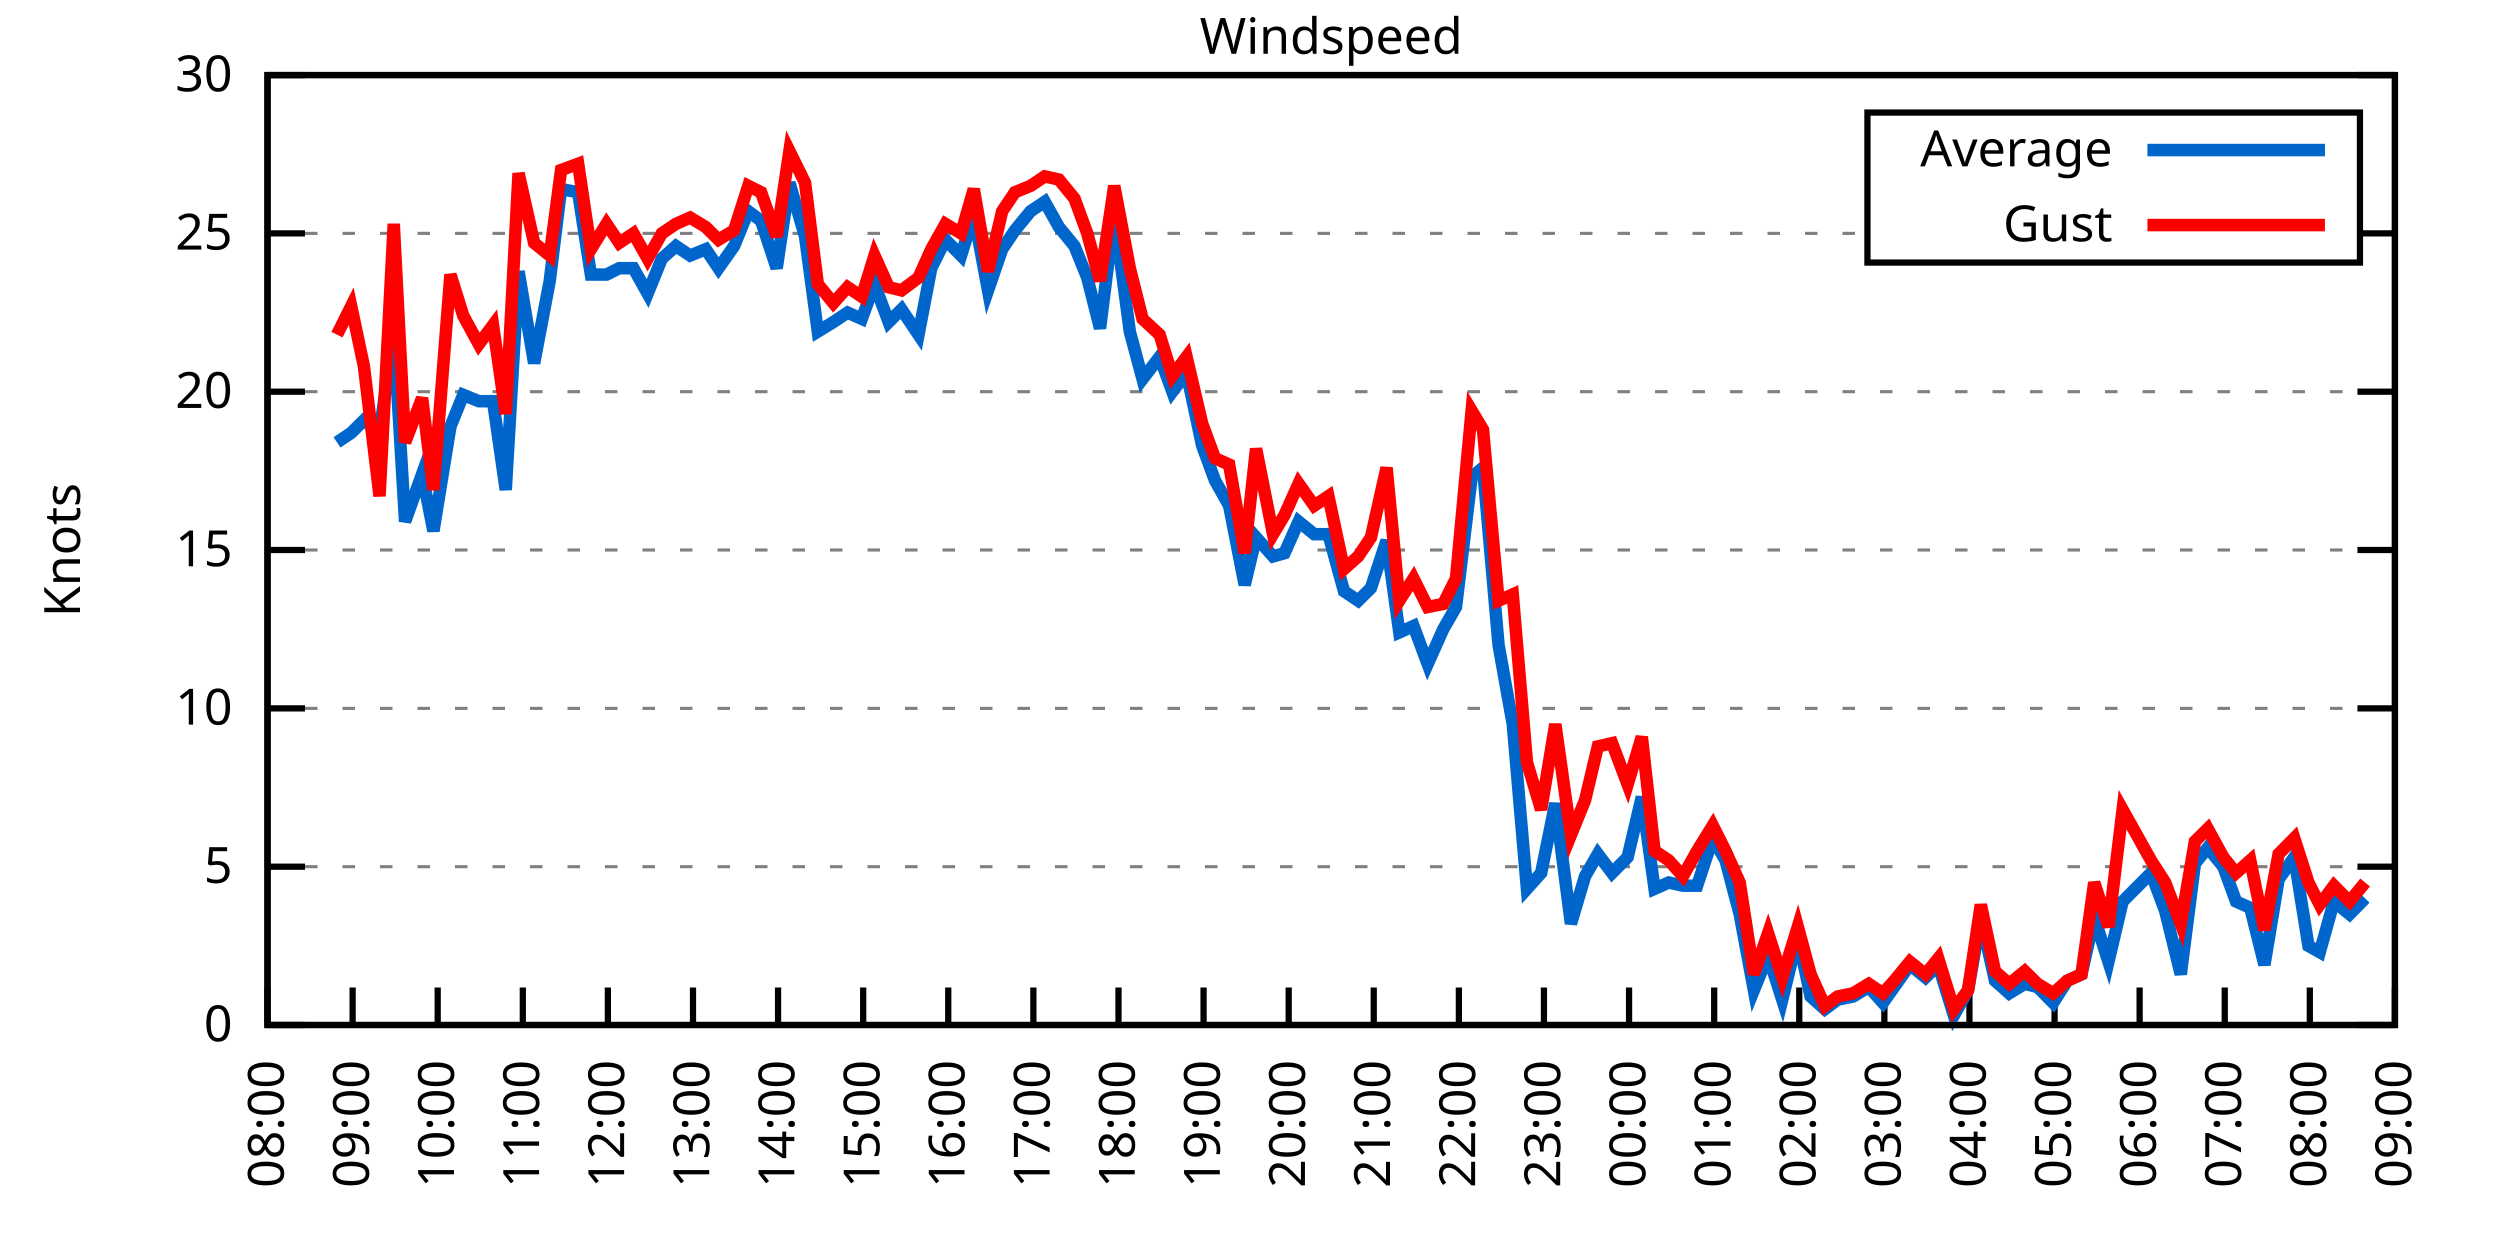
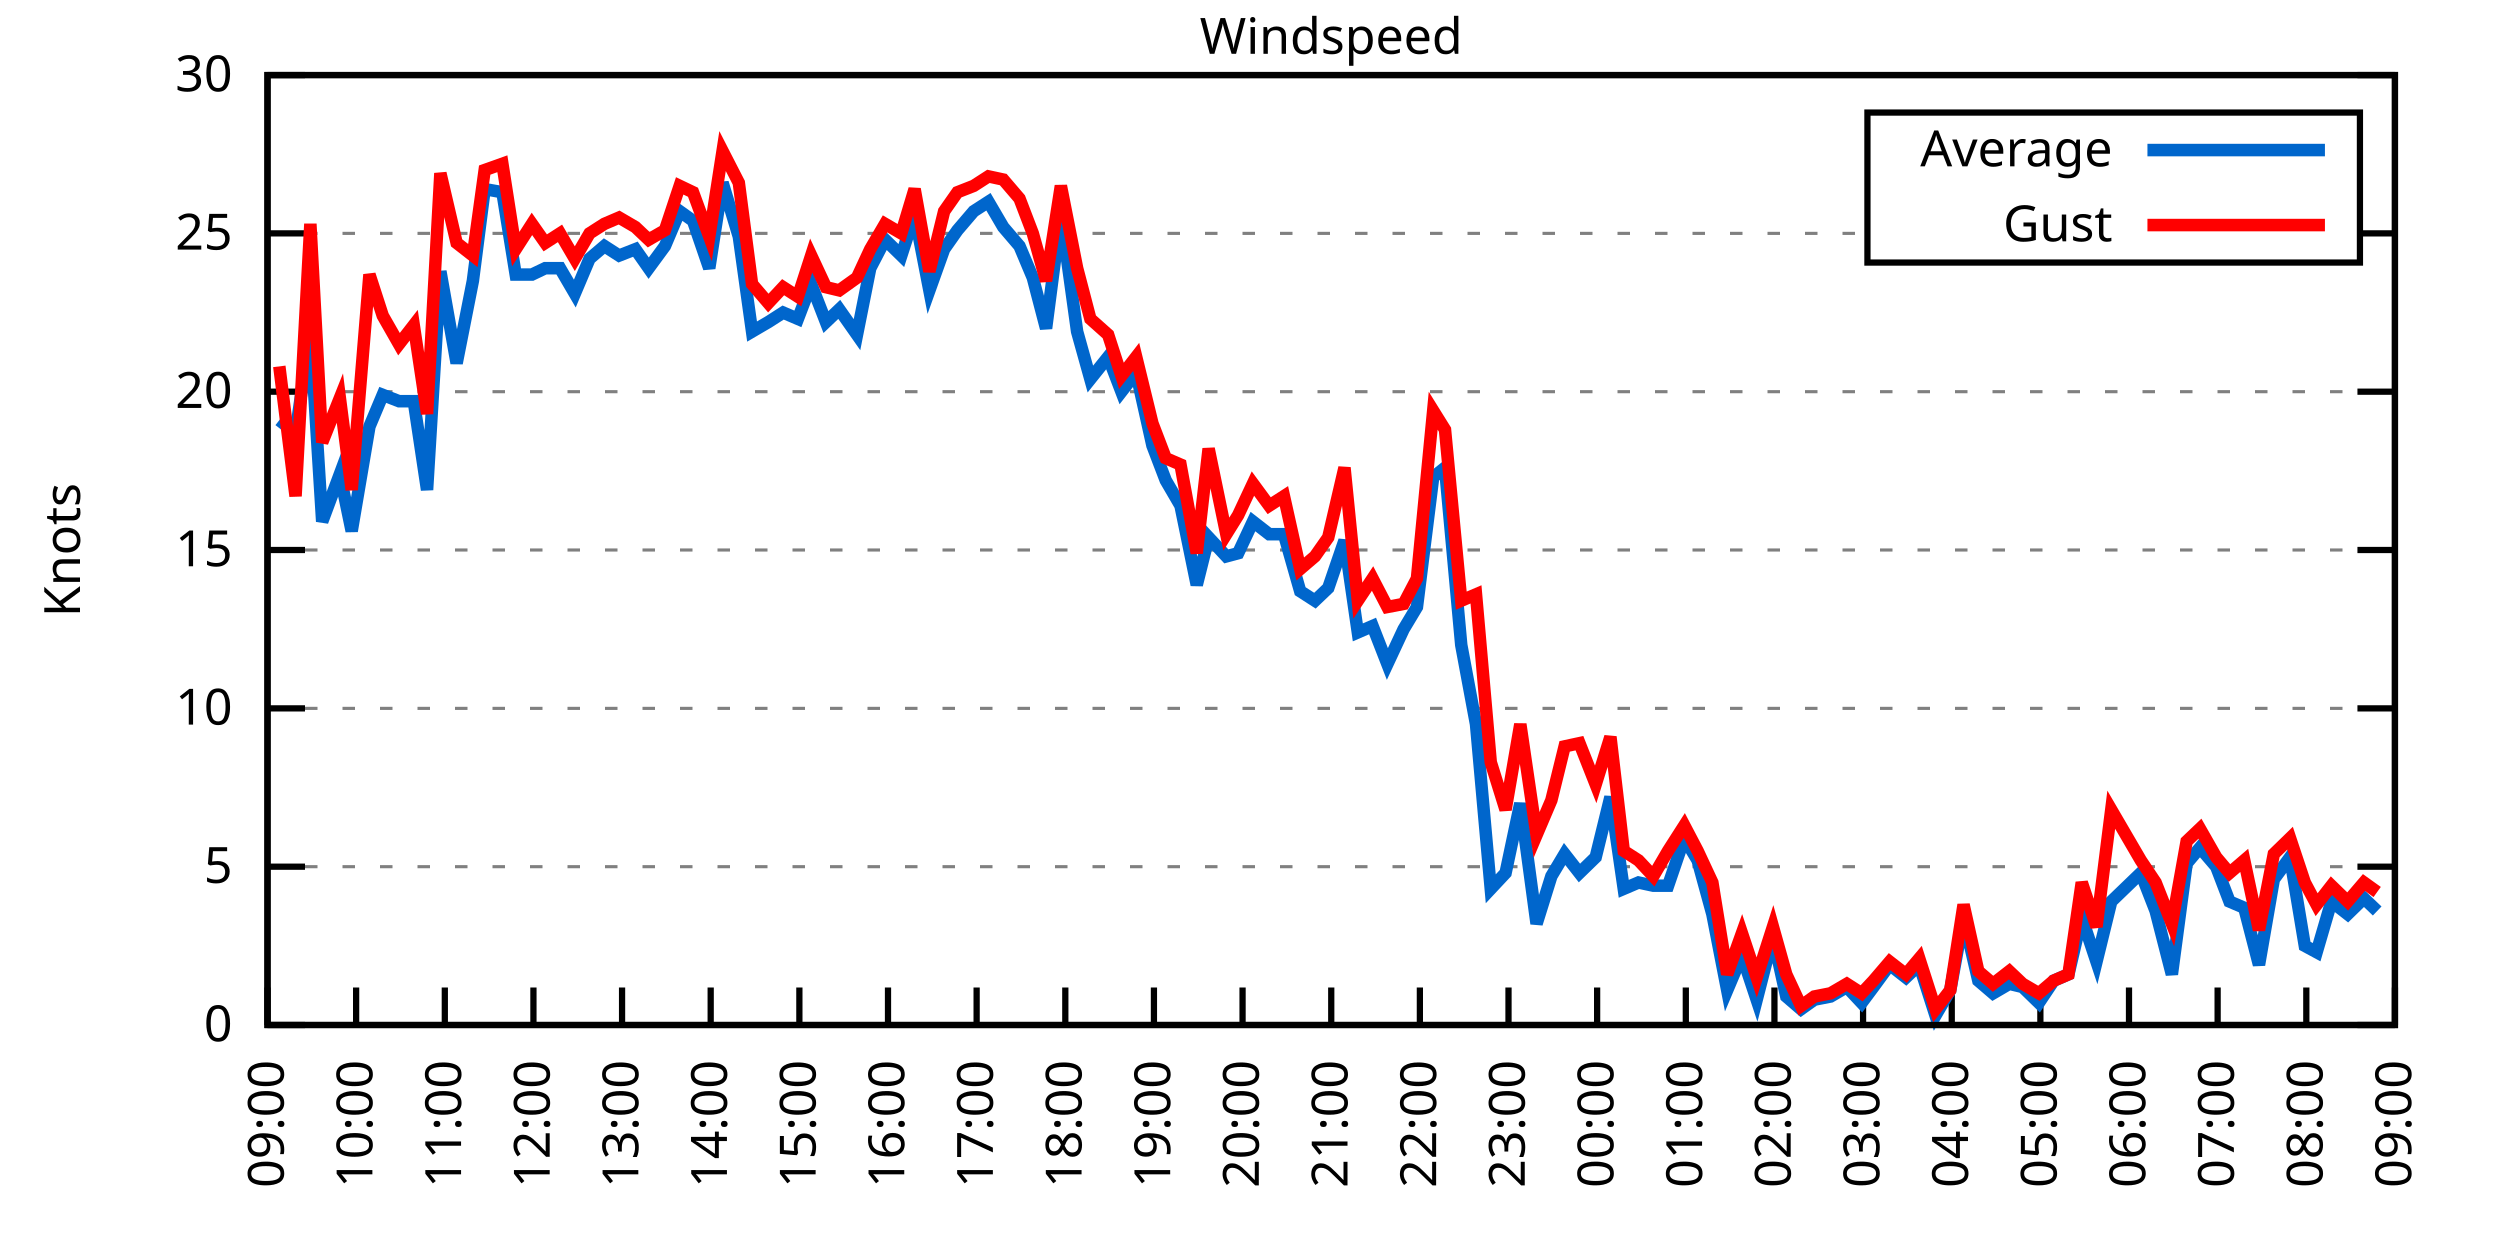
<svg xmlns="http://www.w3.org/2000/svg" xmlns:xlink="http://www.w3.org/1999/xlink" width="400" height="200" viewBox="0 0 400 200">
  <g id="gnuplot_canvas">
    <rect x="0" y="0" width="400" height="200" fill="none" />
    <defs>
      <circle id="gpDot" r="0.5" stroke-width="0.5" stroke="currentColor" />
      <path id="gpPt0" stroke-width="0.333" stroke="currentColor" d="M-1,0 h2 M0,-1 v2" />
      <path id="gpPt1" stroke-width="0.333" stroke="currentColor" d="M-1,-1 L1,1 M1,-1 L-1,1" />
      <path id="gpPt2" stroke-width="0.333" stroke="currentColor" d="M-1,0 L1,0 M0,-1 L0,1 M-1,-1 L1,1 M-1,1 L1,-1" />
      <rect id="gpPt3" stroke-width="0.333" stroke="currentColor" x="-1" y="-1" width="2" height="2" />
      <rect id="gpPt4" stroke-width="0.333" stroke="currentColor" fill="currentColor" x="-1" y="-1" width="2" height="2" />
      <circle id="gpPt5" stroke-width="0.333" stroke="currentColor" cx="0" cy="0" r="1" />
      <use xlink:href="#gpPt5" id="gpPt6" fill="currentColor" stroke="none" />
      <path id="gpPt7" stroke-width="0.333" stroke="currentColor" d="M0,-1.33 L-1.33,0.67 L1.33,0.67 z" />
      <use xlink:href="#gpPt7" id="gpPt8" fill="currentColor" stroke="none" />
      <use xlink:href="#gpPt7" id="gpPt9" stroke="currentColor" transform="rotate(180)" />
      <use xlink:href="#gpPt9" id="gpPt10" fill="currentColor" stroke="none" />
      <use xlink:href="#gpPt3" id="gpPt11" stroke="currentColor" transform="rotate(45)" />
      <use xlink:href="#gpPt11" id="gpPt12" fill="currentColor" stroke="none" />
      <path id="gpPt13" stroke-width="0.333" stroke="currentColor" d="M0,1.330 L1.265,0.411 L0.782,-1.067 L-0.782,-1.076 L-1.265,0.411 z" />
      <use xlink:href="#gpPt13" id="gpPt14" fill="currentColor" stroke="none" />
      <filter id="textbox" filterUnits="objectBoundingBox" x="0" y="0" height="1" width="1">
        <feFlood flood-color="white" flood-opacity="1" result="bgnd" />
        <feComposite in="SourceGraphic" in2="bgnd" operator="atop" />
      </filter>
      <filter id="greybox" filterUnits="objectBoundingBox" x="0" y="0" height="1" width="1">
        <feFlood flood-color="lightgrey" flood-opacity="1" result="grey" />
        <feComposite in="SourceGraphic" in2="grey" operator="atop" />
      </filter>
    </defs>
    <g fill="none" color="white" stroke="currentColor" stroke-width="1.00" stroke-linecap="butt" stroke-linejoin="miter">
</g>
    <g fill="none" color="black" stroke="currentColor" stroke-width="1.00" stroke-linecap="butt" stroke-linejoin="miter">
      <g stroke="none" shape-rendering="crispEdges">
        <polygon fill="rgb(255, 255, 255)" points="42.80,164.00 383.18,164.00 383.18,12.02 42.80,12.02 " />
      </g>
    </g>
    <g fill="none" color="black" stroke="currentColor" stroke-width="1.00" stroke-linecap="butt" stroke-linejoin="miter">
</g>
    <g fill="none" color="black" stroke="black" stroke-width="0.50" stroke-linecap="butt" stroke-linejoin="miter">
</g>
    <g fill="none" color="gray" stroke="currentColor" stroke-width="0.50" stroke-linecap="butt" stroke-linejoin="miter">
      <path stroke="gray" stroke-dasharray="2,4" class="gridline" d="M42.80,164.00 L383.19,164.00  " />
    </g>
    <g fill="none" color="gray" stroke="gray" stroke-width="1.00" stroke-linecap="butt" stroke-linejoin="miter">
</g>
    <g fill="none" color="black" stroke="currentColor" stroke-width="1.00" stroke-linecap="butt" stroke-linejoin="miter">
      <path stroke="black" d="M42.80,164.00 L48.80,164.00 M383.19,164.00 L377.19,164.00  " />
      <g transform="translate(37.20,166.60)" stroke="none" fill="black" font-family="Sans" font-size="8.00" text-anchor="end">
        <text>
          <tspan font-family="Sans"> 0</tspan>
        </text>
      </g>
    </g>
    <g fill="none" color="black" stroke="currentColor" stroke-width="1.00" stroke-linecap="butt" stroke-linejoin="miter">
</g>
    <g fill="none" color="black" stroke="black" stroke-width="0.50" stroke-linecap="butt" stroke-linejoin="miter">
</g>
    <g fill="none" color="gray" stroke="currentColor" stroke-width="0.50" stroke-linecap="butt" stroke-linejoin="miter">
      <path stroke="gray" stroke-dasharray="2,4" class="gridline" d="M42.80,138.67 L383.19,138.67  " />
    </g>
    <g fill="none" color="gray" stroke="gray" stroke-width="1.00" stroke-linecap="butt" stroke-linejoin="miter">
</g>
    <g fill="none" color="black" stroke="currentColor" stroke-width="1.00" stroke-linecap="butt" stroke-linejoin="miter">
      <path stroke="black" d="M42.80,138.67 L48.80,138.67 M383.19,138.67 L377.19,138.67  " />
      <g transform="translate(37.20,141.27)" stroke="none" fill="black" font-family="Sans" font-size="8.00" text-anchor="end">
        <text>
          <tspan font-family="Sans"> 5</tspan>
        </text>
      </g>
    </g>
    <g fill="none" color="black" stroke="currentColor" stroke-width="1.00" stroke-linecap="butt" stroke-linejoin="miter">
</g>
    <g fill="none" color="black" stroke="black" stroke-width="0.50" stroke-linecap="butt" stroke-linejoin="miter">
</g>
    <g fill="none" color="gray" stroke="currentColor" stroke-width="0.50" stroke-linecap="butt" stroke-linejoin="miter">
      <path stroke="gray" stroke-dasharray="2,4" class="gridline" d="M42.80,113.34 L383.19,113.34  " />
    </g>
    <g fill="none" color="gray" stroke="gray" stroke-width="1.00" stroke-linecap="butt" stroke-linejoin="miter">
</g>
    <g fill="none" color="black" stroke="currentColor" stroke-width="1.00" stroke-linecap="butt" stroke-linejoin="miter">
      <path stroke="black" d="M42.80,113.34 L48.80,113.34 M383.19,113.34 L377.19,113.34  " />
      <g transform="translate(37.20,115.94)" stroke="none" fill="black" font-family="Sans" font-size="8.00" text-anchor="end">
        <text>
          <tspan font-family="Sans"> 10</tspan>
        </text>
      </g>
    </g>
    <g fill="none" color="black" stroke="currentColor" stroke-width="1.00" stroke-linecap="butt" stroke-linejoin="miter">
</g>
    <g fill="none" color="black" stroke="black" stroke-width="0.50" stroke-linecap="butt" stroke-linejoin="miter">
</g>
    <g fill="none" color="gray" stroke="currentColor" stroke-width="0.50" stroke-linecap="butt" stroke-linejoin="miter">
      <path stroke="gray" stroke-dasharray="2,4" class="gridline" d="M42.80,88.00 L383.19,88.00  " />
    </g>
    <g fill="none" color="gray" stroke="gray" stroke-width="1.00" stroke-linecap="butt" stroke-linejoin="miter">
</g>
    <g fill="none" color="black" stroke="currentColor" stroke-width="1.00" stroke-linecap="butt" stroke-linejoin="miter">
      <path stroke="black" d="M42.80,88.00 L48.80,88.00 M383.19,88.00 L377.19,88.00  " />
      <g transform="translate(37.20,90.60)" stroke="none" fill="black" font-family="Sans" font-size="8.00" text-anchor="end">
        <text>
          <tspan font-family="Sans"> 15</tspan>
        </text>
      </g>
    </g>
    <g fill="none" color="black" stroke="currentColor" stroke-width="1.00" stroke-linecap="butt" stroke-linejoin="miter">
</g>
    <g fill="none" color="black" stroke="black" stroke-width="0.50" stroke-linecap="butt" stroke-linejoin="miter">
</g>
    <g fill="none" color="gray" stroke="currentColor" stroke-width="0.50" stroke-linecap="butt" stroke-linejoin="miter">
      <path stroke="gray" stroke-dasharray="2,4" class="gridline" d="M42.80,62.67 L383.19,62.67  " />
    </g>
    <g fill="none" color="gray" stroke="gray" stroke-width="1.00" stroke-linecap="butt" stroke-linejoin="miter">
</g>
    <g fill="none" color="black" stroke="currentColor" stroke-width="1.00" stroke-linecap="butt" stroke-linejoin="miter">
      <path stroke="black" d="M42.80,62.67 L48.80,62.67 M383.19,62.67 L377.19,62.67  " />
      <g transform="translate(37.20,65.27)" stroke="none" fill="black" font-family="Sans" font-size="8.00" text-anchor="end">
        <text>
          <tspan font-family="Sans"> 20</tspan>
        </text>
      </g>
    </g>
    <g fill="none" color="black" stroke="currentColor" stroke-width="1.00" stroke-linecap="butt" stroke-linejoin="miter">
</g>
    <g fill="none" color="black" stroke="black" stroke-width="0.50" stroke-linecap="butt" stroke-linejoin="miter">
</g>
    <g fill="none" color="gray" stroke="currentColor" stroke-width="0.50" stroke-linecap="butt" stroke-linejoin="miter">
      <path stroke="gray" stroke-dasharray="2,4" class="gridline" d="M42.80,37.34 L298.79,37.34 M377.59,37.34 L383.19,37.34  " />
    </g>
    <g fill="none" color="gray" stroke="gray" stroke-width="1.00" stroke-linecap="butt" stroke-linejoin="miter">
</g>
    <g fill="none" color="black" stroke="currentColor" stroke-width="1.00" stroke-linecap="butt" stroke-linejoin="miter">
      <path stroke="black" d="M42.80,37.34 L48.80,37.34 M383.19,37.34 L377.19,37.34  " />
      <g transform="translate(37.20,39.94)" stroke="none" fill="black" font-family="Sans" font-size="8.00" text-anchor="end">
        <text>
          <tspan font-family="Sans"> 25</tspan>
        </text>
      </g>
    </g>
    <g fill="none" color="black" stroke="currentColor" stroke-width="1.00" stroke-linecap="butt" stroke-linejoin="miter">
</g>
    <g fill="none" color="black" stroke="black" stroke-width="0.50" stroke-linecap="butt" stroke-linejoin="miter">
</g>
    <g fill="none" color="gray" stroke="currentColor" stroke-width="0.50" stroke-linecap="butt" stroke-linejoin="miter">
      <path stroke="gray" stroke-dasharray="2,4" class="gridline" d="M42.80,12.01 L383.19,12.01  " />
    </g>
    <g fill="none" color="gray" stroke="gray" stroke-width="1.00" stroke-linecap="butt" stroke-linejoin="miter">
</g>
    <g fill="none" color="black" stroke="currentColor" stroke-width="1.00" stroke-linecap="butt" stroke-linejoin="miter">
      <path stroke="black" d="M42.80,12.01 L48.80,12.01 M383.19,12.01 L377.19,12.01  " />
      <g transform="translate(37.20,14.61)" stroke="none" fill="black" font-family="Sans" font-size="8.00" text-anchor="end">
        <text>
          <tspan font-family="Sans"> 30</tspan>
        </text>
      </g>
    </g>
    <g fill="none" color="black" stroke="currentColor" stroke-width="1.00" stroke-linecap="butt" stroke-linejoin="miter">
      <path stroke="black" d="M42.80,164.00 L42.80,158.00  " />
      <g transform="translate(45.40,169.60) rotate(270.00)" stroke="none" fill="black" font-family="Sans" font-size="8.00" text-anchor="end">
        <text>
-           <tspan font-family="Sans">08:00</tspan>
-         </text>
-       </g>
-     </g>
-     <g fill="none" color="black" stroke="currentColor" stroke-width="1.00" stroke-linecap="butt" stroke-linejoin="miter">
-       <path stroke="black" d="M56.42,164.00 L56.42,158.00  " />
-       <g transform="translate(59.02,169.60) rotate(270.00)" stroke="none" fill="black" font-family="Sans" font-size="8.00" text-anchor="end">
-         <text>
          <tspan font-family="Sans">09:00</tspan>
        </text>
      </g>
    </g>
    <g fill="none" color="black" stroke="currentColor" stroke-width="1.00" stroke-linecap="butt" stroke-linejoin="miter">
-       <path stroke="black" d="M70.03,164.00 L70.03,158.00  " />
-       <g transform="translate(72.63,169.60) rotate(270.00)" stroke="none" fill="black" font-family="Sans" font-size="8.00" text-anchor="end">
+       <path stroke="black" d="M56.98,164.00 L56.98,158.00  " />
+       <g transform="translate(59.58,169.60) rotate(270.00)" stroke="none" fill="black" font-family="Sans" font-size="8.00" text-anchor="end">
        <text>
          <tspan font-family="Sans">10:00</tspan>
        </text>
      </g>
    </g>
    <g fill="none" color="black" stroke="currentColor" stroke-width="1.00" stroke-linecap="butt" stroke-linejoin="miter">
-       <path stroke="black" d="M83.65,164.00 L83.65,158.00  " />
-       <g transform="translate(86.25,169.60) rotate(270.00)" stroke="none" fill="black" font-family="Sans" font-size="8.00" text-anchor="end">
+       <path stroke="black" d="M71.17,164.00 L71.17,158.00  " />
+       <g transform="translate(73.77,169.60) rotate(270.00)" stroke="none" fill="black" font-family="Sans" font-size="8.00" text-anchor="end">
        <text>
          <tspan font-family="Sans">11:00</tspan>
        </text>
      </g>
    </g>
    <g fill="none" color="black" stroke="currentColor" stroke-width="1.00" stroke-linecap="butt" stroke-linejoin="miter">
-       <path stroke="black" d="M97.26,164.00 L97.26,158.00  " />
-       <g transform="translate(99.86,169.60) rotate(270.00)" stroke="none" fill="black" font-family="Sans" font-size="8.00" text-anchor="end">
+       <path stroke="black" d="M85.35,164.00 L85.35,158.00  " />
+       <g transform="translate(87.95,169.60) rotate(270.00)" stroke="none" fill="black" font-family="Sans" font-size="8.00" text-anchor="end">
        <text>
          <tspan font-family="Sans">12:00</tspan>
        </text>
      </g>
    </g>
    <g fill="none" color="black" stroke="currentColor" stroke-width="1.00" stroke-linecap="butt" stroke-linejoin="miter">
-       <path stroke="black" d="M110.88,164.00 L110.88,158.00  " />
-       <g transform="translate(113.48,169.60) rotate(270.00)" stroke="none" fill="black" font-family="Sans" font-size="8.00" text-anchor="end">
+       <path stroke="black" d="M99.53,164.00 L99.53,158.00  " />
+       <g transform="translate(102.13,169.60) rotate(270.00)" stroke="none" fill="black" font-family="Sans" font-size="8.00" text-anchor="end">
        <text>
          <tspan font-family="Sans">13:00</tspan>
        </text>
      </g>
    </g>
    <g fill="none" color="black" stroke="currentColor" stroke-width="1.00" stroke-linecap="butt" stroke-linejoin="miter">
-       <path stroke="black" d="M124.49,164.00 L124.49,158.00  " />
-       <g transform="translate(127.09,169.60) rotate(270.00)" stroke="none" fill="black" font-family="Sans" font-size="8.00" text-anchor="end">
+       <path stroke="black" d="M113.71,164.00 L113.71,158.00  " />
+       <g transform="translate(116.31,169.60) rotate(270.00)" stroke="none" fill="black" font-family="Sans" font-size="8.00" text-anchor="end">
        <text>
          <tspan font-family="Sans">14:00</tspan>
        </text>
      </g>
    </g>
    <g fill="none" color="black" stroke="currentColor" stroke-width="1.00" stroke-linecap="butt" stroke-linejoin="miter">
-       <path stroke="black" d="M138.11,164.00 L138.11,158.00  " />
-       <g transform="translate(140.71,169.60) rotate(270.00)" stroke="none" fill="black" font-family="Sans" font-size="8.00" text-anchor="end">
+       <path stroke="black" d="M127.90,164.00 L127.90,158.00  " />
+       <g transform="translate(130.50,169.60) rotate(270.00)" stroke="none" fill="black" font-family="Sans" font-size="8.00" text-anchor="end">
        <text>
          <tspan font-family="Sans">15:00</tspan>
        </text>
      </g>
    </g>
    <g fill="none" color="black" stroke="currentColor" stroke-width="1.00" stroke-linecap="butt" stroke-linejoin="miter">
-       <path stroke="black" d="M151.72,164.00 L151.72,158.00  " />
-       <g transform="translate(154.32,169.60) rotate(270.00)" stroke="none" fill="black" font-family="Sans" font-size="8.00" text-anchor="end">
+       <path stroke="black" d="M142.08,164.00 L142.08,158.00  " />
+       <g transform="translate(144.68,169.60) rotate(270.00)" stroke="none" fill="black" font-family="Sans" font-size="8.00" text-anchor="end">
        <text>
          <tspan font-family="Sans">16:00</tspan>
        </text>
      </g>
    </g>
    <g fill="none" color="black" stroke="currentColor" stroke-width="1.00" stroke-linecap="butt" stroke-linejoin="miter">
-       <path stroke="black" d="M165.34,164.00 L165.34,158.00  " />
-       <g transform="translate(167.94,169.60) rotate(270.00)" stroke="none" fill="black" font-family="Sans" font-size="8.00" text-anchor="end">
+       <path stroke="black" d="M156.26,164.00 L156.26,158.00  " />
+       <g transform="translate(158.86,169.60) rotate(270.00)" stroke="none" fill="black" font-family="Sans" font-size="8.00" text-anchor="end">
        <text>
          <tspan font-family="Sans">17:00</tspan>
        </text>
      </g>
    </g>
    <g fill="none" color="black" stroke="currentColor" stroke-width="1.00" stroke-linecap="butt" stroke-linejoin="miter">
-       <path stroke="black" d="M178.96,164.00 L178.96,158.00  " />
-       <g transform="translate(181.56,169.60) rotate(270.00)" stroke="none" fill="black" font-family="Sans" font-size="8.00" text-anchor="end">
+       <path stroke="black" d="M170.45,164.00 L170.45,158.00  " />
+       <g transform="translate(173.05,169.60) rotate(270.00)" stroke="none" fill="black" font-family="Sans" font-size="8.00" text-anchor="end">
        <text>
          <tspan font-family="Sans">18:00</tspan>
        </text>
      </g>
    </g>
    <g fill="none" color="black" stroke="currentColor" stroke-width="1.00" stroke-linecap="butt" stroke-linejoin="miter">
-       <path stroke="black" d="M192.57,164.00 L192.57,158.00  " />
-       <g transform="translate(195.17,169.60) rotate(270.00)" stroke="none" fill="black" font-family="Sans" font-size="8.00" text-anchor="end">
+       <path stroke="black" d="M184.63,164.00 L184.63,158.00  " />
+       <g transform="translate(187.23,169.60) rotate(270.00)" stroke="none" fill="black" font-family="Sans" font-size="8.00" text-anchor="end">
        <text>
          <tspan font-family="Sans">19:00</tspan>
        </text>
      </g>
    </g>
    <g fill="none" color="black" stroke="currentColor" stroke-width="1.00" stroke-linecap="butt" stroke-linejoin="miter">
-       <path stroke="black" d="M206.19,164.00 L206.19,158.00  " />
-       <g transform="translate(208.79,169.60) rotate(270.00)" stroke="none" fill="black" font-family="Sans" font-size="8.00" text-anchor="end">
+       <path stroke="black" d="M198.81,164.00 L198.81,158.00  " />
+       <g transform="translate(201.41,169.60) rotate(270.00)" stroke="none" fill="black" font-family="Sans" font-size="8.00" text-anchor="end">
        <text>
          <tspan font-family="Sans">20:00</tspan>
        </text>
      </g>
    </g>
    <g fill="none" color="black" stroke="currentColor" stroke-width="1.00" stroke-linecap="butt" stroke-linejoin="miter">
-       <path stroke="black" d="M219.80,164.00 L219.80,158.00  " />
-       <g transform="translate(222.40,169.60) rotate(270.00)" stroke="none" fill="black" font-family="Sans" font-size="8.00" text-anchor="end">
+       <path stroke="black" d="M213.00,164.00 L213.00,158.00  " />
+       <g transform="translate(215.60,169.60) rotate(270.00)" stroke="none" fill="black" font-family="Sans" font-size="8.00" text-anchor="end">
        <text>
          <tspan font-family="Sans">21:00</tspan>
        </text>
      </g>
    </g>
    <g fill="none" color="black" stroke="currentColor" stroke-width="1.00" stroke-linecap="butt" stroke-linejoin="miter">
-       <path stroke="black" d="M233.42,164.00 L233.42,158.00  " />
-       <g transform="translate(236.02,169.60) rotate(270.00)" stroke="none" fill="black" font-family="Sans" font-size="8.00" text-anchor="end">
+       <path stroke="black" d="M227.18,164.00 L227.18,158.00  " />
+       <g transform="translate(229.78,169.60) rotate(270.00)" stroke="none" fill="black" font-family="Sans" font-size="8.00" text-anchor="end">
        <text>
          <tspan font-family="Sans">22:00</tspan>
        </text>
      </g>
    </g>
    <g fill="none" color="black" stroke="currentColor" stroke-width="1.00" stroke-linecap="butt" stroke-linejoin="miter">
-       <path stroke="black" d="M247.03,164.00 L247.03,158.00  " />
-       <g transform="translate(249.63,169.60) rotate(270.00)" stroke="none" fill="black" font-family="Sans" font-size="8.00" text-anchor="end">
+       <path stroke="black" d="M241.36,164.00 L241.36,158.00  " />
+       <g transform="translate(243.96,169.60) rotate(270.00)" stroke="none" fill="black" font-family="Sans" font-size="8.00" text-anchor="end">
        <text>
          <tspan font-family="Sans">23:00</tspan>
        </text>
      </g>
    </g>
    <g fill="none" color="black" stroke="currentColor" stroke-width="1.00" stroke-linecap="butt" stroke-linejoin="miter">
-       <path stroke="black" d="M260.65,164.00 L260.65,158.00  " />
-       <g transform="translate(263.25,169.60) rotate(270.00)" stroke="none" fill="black" font-family="Sans" font-size="8.00" text-anchor="end">
+       <path stroke="black" d="M255.54,164.00 L255.54,158.00  " />
+       <g transform="translate(258.14,169.60) rotate(270.00)" stroke="none" fill="black" font-family="Sans" font-size="8.00" text-anchor="end">
        <text>
          <tspan font-family="Sans">00:00</tspan>
        </text>
      </g>
    </g>
    <g fill="none" color="black" stroke="currentColor" stroke-width="1.00" stroke-linecap="butt" stroke-linejoin="miter">
-       <path stroke="black" d="M274.27,164.00 L274.27,158.00  " />
-       <g transform="translate(276.87,169.60) rotate(270.00)" stroke="none" fill="black" font-family="Sans" font-size="8.00" text-anchor="end">
+       <path stroke="black" d="M269.73,164.00 L269.73,158.00  " />
+       <g transform="translate(272.33,169.60) rotate(270.00)" stroke="none" fill="black" font-family="Sans" font-size="8.00" text-anchor="end">
        <text>
          <tspan font-family="Sans">01:00</tspan>
        </text>
      </g>
    </g>
    <g fill="none" color="black" stroke="currentColor" stroke-width="1.00" stroke-linecap="butt" stroke-linejoin="miter">
-       <path stroke="black" d="M287.88,164.00 L287.88,158.00  " />
-       <g transform="translate(290.48,169.60) rotate(270.00)" stroke="none" fill="black" font-family="Sans" font-size="8.00" text-anchor="end">
+       <path stroke="black" d="M283.91,164.00 L283.91,158.00  " />
+       <g transform="translate(286.51,169.60) rotate(270.00)" stroke="none" fill="black" font-family="Sans" font-size="8.00" text-anchor="end">
        <text>
          <tspan font-family="Sans">02:00</tspan>
        </text>
      </g>
    </g>
    <g fill="none" color="black" stroke="currentColor" stroke-width="1.00" stroke-linecap="butt" stroke-linejoin="miter">
-       <path stroke="black" d="M301.50,164.00 L301.50,158.00  " />
-       <g transform="translate(304.10,169.60) rotate(270.00)" stroke="none" fill="black" font-family="Sans" font-size="8.00" text-anchor="end">
+       <path stroke="black" d="M298.09,164.00 L298.09,158.00  " />
+       <g transform="translate(300.69,169.60) rotate(270.00)" stroke="none" fill="black" font-family="Sans" font-size="8.00" text-anchor="end">
        <text>
          <tspan font-family="Sans">03:00</tspan>
        </text>
      </g>
    </g>
    <g fill="none" color="black" stroke="currentColor" stroke-width="1.00" stroke-linecap="butt" stroke-linejoin="miter">
-       <path stroke="black" d="M315.11,164.00 L315.11,158.00  " />
-       <g transform="translate(317.71,169.60) rotate(270.00)" stroke="none" fill="black" font-family="Sans" font-size="8.00" text-anchor="end">
+       <path stroke="black" d="M312.28,164.00 L312.28,158.00  " />
+       <g transform="translate(314.88,169.60) rotate(270.00)" stroke="none" fill="black" font-family="Sans" font-size="8.00" text-anchor="end">
        <text>
          <tspan font-family="Sans">04:00</tspan>
        </text>
      </g>
    </g>
    <g fill="none" color="black" stroke="currentColor" stroke-width="1.00" stroke-linecap="butt" stroke-linejoin="miter">
-       <path stroke="black" d="M328.73,164.00 L328.73,158.00  " />
-       <g transform="translate(331.33,169.60) rotate(270.00)" stroke="none" fill="black" font-family="Sans" font-size="8.00" text-anchor="end">
+       <path stroke="black" d="M326.46,164.00 L326.46,158.00  " />
+       <g transform="translate(329.06,169.60) rotate(270.00)" stroke="none" fill="black" font-family="Sans" font-size="8.00" text-anchor="end">
        <text>
          <tspan font-family="Sans">05:00</tspan>
        </text>
      </g>
    </g>
    <g fill="none" color="black" stroke="currentColor" stroke-width="1.00" stroke-linecap="butt" stroke-linejoin="miter">
-       <path stroke="black" d="M342.34,164.00 L342.34,158.00  " />
-       <g transform="translate(344.94,169.60) rotate(270.00)" stroke="none" fill="black" font-family="Sans" font-size="8.00" text-anchor="end">
+       <path stroke="black" d="M340.64,164.00 L340.64,158.00  " />
+       <g transform="translate(343.24,169.60) rotate(270.00)" stroke="none" fill="black" font-family="Sans" font-size="8.00" text-anchor="end">
        <text>
          <tspan font-family="Sans">06:00</tspan>
        </text>
      </g>
    </g>
    <g fill="none" color="black" stroke="currentColor" stroke-width="1.00" stroke-linecap="butt" stroke-linejoin="miter">
-       <path stroke="black" d="M355.96,164.00 L355.96,158.00  " />
-       <g transform="translate(358.56,169.60) rotate(270.00)" stroke="none" fill="black" font-family="Sans" font-size="8.00" text-anchor="end">
+       <path stroke="black" d="M354.82,164.00 L354.82,158.00  " />
+       <g transform="translate(357.42,169.60) rotate(270.00)" stroke="none" fill="black" font-family="Sans" font-size="8.00" text-anchor="end">
        <text>
          <tspan font-family="Sans">07:00</tspan>
        </text>
      </g>
    </g>
    <g fill="none" color="black" stroke="currentColor" stroke-width="1.00" stroke-linecap="butt" stroke-linejoin="miter">
-       <path stroke="black" d="M369.57,164.00 L369.57,158.00  " />
-       <g transform="translate(372.17,169.60) rotate(270.00)" stroke="none" fill="black" font-family="Sans" font-size="8.00" text-anchor="end">
+       <path stroke="black" d="M369.01,164.00 L369.01,158.00  " />
+       <g transform="translate(371.61,169.60) rotate(270.00)" stroke="none" fill="black" font-family="Sans" font-size="8.00" text-anchor="end">
        <text>
          <tspan font-family="Sans">08:00</tspan>
        </text>
      </g>
    </g>
    <g fill="none" color="black" stroke="currentColor" stroke-width="1.00" stroke-linecap="butt" stroke-linejoin="miter">
      <path stroke="black" d="M383.19,164.00 L383.19,158.00  " />
      <g transform="translate(385.79,169.60) rotate(270.00)" stroke="none" fill="black" font-family="Sans" font-size="8.00" text-anchor="end">
        <text>
          <tspan font-family="Sans">09:00</tspan>
        </text>
      </g>
    </g>
    <g fill="none" color="black" stroke="currentColor" stroke-width="1.00" stroke-linecap="butt" stroke-linejoin="miter">
</g>
    <g fill="none" color="black" stroke="currentColor" stroke-width="1.00" stroke-linecap="butt" stroke-linejoin="miter">
      <path stroke="black" d="M42.80,12.01 L42.80,164.00 L383.19,164.00 L383.19,12.01 L42.80,12.01 Z  " />
    </g>
    <g fill="none" color="black" stroke="currentColor" stroke-width="1.00" stroke-linecap="butt" stroke-linejoin="miter">
</g>
    <g fill="none" color="black" stroke="currentColor" stroke-width="1.00" stroke-linecap="butt" stroke-linejoin="miter">
      <path stroke="black" d="M298.79,42.01 L298.79,18.01 L377.59,18.01 L377.59,42.01 L298.79,42.01 Z  " />
    </g>
    <g id="Windspeed_plot_1">
      <g fill="none" color="white" stroke="black" stroke-width="2.00" stroke-linecap="butt" stroke-linejoin="miter">
</g>
      <g fill="none" color="black" stroke="currentColor" stroke-width="2.00" stroke-linecap="butt" stroke-linejoin="miter">
        <g transform="translate(337.99,26.61)" stroke="none" fill="black" font-family="Sans" font-size="8.00" text-anchor="end">
          <text>
            <tspan font-family="Sans">Average</tspan>
          </text>
        </g>
      </g>
      <g fill="none" color="black" stroke="currentColor" stroke-width="2.00" stroke-linecap="butt" stroke-linejoin="miter">
-         <path stroke="rgb(  0, 102, 204)" d="M343.59,24.01 L371.99,24.01 M53.92,70.78 L56.19,69.26 L58.23,67.23 L60.73,69.26 L63.00,53.05 L64.81,83.45   L67.54,75.85 L69.35,84.97 L72.07,68.25 L74.12,63.18 L76.61,64.19 L78.88,64.19 L80.92,78.38 L82.97,43.42   L85.46,58.11 L87.96,44.94 L89.77,30.25 L92.50,30.76 L94.54,43.93 L97.04,43.93 L99.08,42.91 L101.35,42.91   L103.62,46.97 L105.89,41.39 L108.15,39.37 L110.42,40.89 L112.92,39.87 L114.96,42.91 L117.46,39.37 L119.73,33.80   L121.77,35.32 L124.27,42.91 L126.31,29.24 L128.81,37.85 L130.85,53.05 L133.34,51.53 L135.61,50.01 L137.88,51.02   L139.92,45.45 L142.19,51.53 L144.24,49.50 L146.96,53.55 L149.00,42.91 L151.27,38.35 L153.77,40.89 L155.81,34.30   L158.08,46.46 L160.35,39.87 L162.39,36.84 L164.89,33.80 L167.16,32.28 L169.43,36.33 L171.92,39.37 L173.96,44.43   L176.01,52.54 L178.28,34.30 L180.77,53.05 L182.81,60.65 L185.54,57.10 L187.58,62.67 L189.85,59.63 L192.34,71.29   L194.39,76.86 L196.66,80.91 L199.15,93.58 L200.97,85.98 L203.69,89.02 L205.51,88.51 L207.78,83.45 L210.27,85.47   L212.54,85.47 L215.04,94.59 L217.31,96.11 L219.35,94.08 L221.85,86.49 L223.89,101.18 L226.16,100.16 L228.43,106.24   L230.92,100.67 L232.96,97.12 L235.46,76.35 L237.28,74.83 L239.77,103.20 L242.04,115.87 L244.31,142.21 L246.58,139.68   L248.85,128.54 L251.35,147.79 L253.61,140.19 L255.66,136.64 L257.93,139.68 L260.42,137.15 L262.69,127.52 L264.73,142.21   L267.00,141.20 L269.27,141.71 L271.54,141.71 L274.04,134.11 L276.08,137.66 L278.35,146.27 L280.62,158.43 L282.89,152.85   L285.16,159.95 L287.65,149.81 L289.70,159.44 L291.97,161.47 L294.01,159.95 L296.50,159.44 L299.00,157.92 L301.27,160.45   L303.08,157.92 L305.58,154.37 L308.08,156.40 L310.12,154.37 L312.62,162.48 L314.89,158.43 L316.93,146.77 L319.20,156.91   L321.47,158.93 L323.96,157.41 L326.00,157.92 L328.50,160.45 L330.77,156.91 L333.04,155.89 L335.08,146.77 L337.35,153.87   L339.62,144.24 L344.16,139.68 L346.43,145.76 L348.92,155.89 L351.19,138.16 L353.24,135.63 L355.73,138.67 L357.77,144.24   L360.04,145.25 L362.31,154.37 L364.58,140.69 L367.08,137.15 L369.35,151.33 L371.16,152.35 L373.43,144.24 L375.93,146.27   L378.42,143.73  " />
+         <path stroke="rgb(  0, 102, 204)" d="M343.59,24.01 L371.99,24.01 M44.69,67.23 L47.29,69.26 L49.66,53.05 L51.55,83.45 L54.38,75.85 L56.27,84.97   L59.11,68.25 L61.24,63.18 L63.84,64.19 L66.20,64.19 L68.33,78.38 L70.46,43.42 L73.06,58.11 L75.66,44.94   L77.55,30.25 L80.38,30.76 L82.51,43.93 L85.11,43.93 L87.24,42.91 L89.60,42.91 L91.97,46.97 L94.33,41.39   L96.70,39.37 L99.06,40.89 L101.66,39.87 L103.79,42.91 L106.39,39.37 L108.75,33.80 L110.88,35.32 L113.48,42.91   L115.61,29.24 L118.21,37.85 L120.33,53.05 L122.93,51.53 L125.30,50.01 L127.66,51.02 L129.79,45.45 L132.15,51.53   L134.28,49.50 L137.12,53.55 L139.24,42.91 L141.61,38.35 L144.21,40.89 L146.34,34.30 L148.70,46.46 L151.06,39.87   L153.19,36.84 L155.79,33.80 L158.15,32.28 L160.52,36.33 L163.12,39.37 L165.25,44.43 L167.37,52.54 L169.74,34.30   L172.34,53.05 L174.46,60.65 L177.30,57.10 L179.43,62.67 L181.79,59.63 L184.39,71.29 L186.52,76.86 L188.88,80.91   L191.48,93.58 L193.38,85.98 L196.21,89.02 L198.10,88.51 L200.47,83.45 L203.07,85.47 L205.43,85.47 L208.03,94.59   L210.39,96.11 L212.52,94.08 L215.12,86.49 L217.25,101.18 L219.61,100.16 L221.98,106.24 L224.58,100.67 L226.71,97.12   L229.31,76.35 L231.20,74.83 L233.80,103.20 L236.16,115.87 L238.52,142.21 L240.89,139.68 L243.25,128.54 L245.85,147.79   L248.22,140.19 L250.34,136.64 L252.71,139.68 L255.31,137.15 L257.67,127.52 L259.80,142.21 L262.16,141.20 L264.53,141.71   L266.89,141.71 L269.49,134.11 L271.62,137.66 L273.98,146.27 L276.35,158.43 L278.71,152.85 L281.07,159.95 L283.67,149.81   L285.80,159.44 L288.16,161.47 L290.29,159.95 L292.89,159.44 L295.49,157.92 L297.86,160.45 L299.75,157.92 L302.35,154.37   L304.95,156.40 L307.08,154.37 L309.68,162.48 L312.04,158.43 L314.17,146.77 L316.53,156.91 L318.89,158.93 L321.49,157.41   L323.62,157.92 L326.22,160.45 L328.59,156.91 L330.95,155.89 L333.08,146.77 L335.44,153.87 L337.80,144.24 L342.53,139.68   L344.90,145.76 L347.50,155.89 L349.86,138.16 L351.99,135.63 L354.59,138.67 L356.72,144.24 L359.08,145.25 L361.44,154.37   L363.81,140.69 L366.41,137.15 L368.77,151.33 L370.66,152.35 L373.03,144.24 L375.63,146.27 L378.23,143.73 L380.35,145.76    " />
      </g>
    </g>
    <g id="Windspeed_plot_2">
      <g fill="none" color="black" stroke="currentColor" stroke-width="2.00" stroke-linecap="butt" stroke-linejoin="miter">
        <g transform="translate(337.99,38.61)" stroke="none" fill="black" font-family="Sans" font-size="8.00" text-anchor="end">
          <text>
            <tspan font-family="Sans">Gust</tspan>
          </text>
        </g>
      </g>
      <g fill="none" color="black" stroke="currentColor" stroke-width="2.00" stroke-linecap="butt" stroke-linejoin="miter">
-         <path stroke="rgb(255,   0,   0)" d="M343.59,36.01 L371.99,36.01 M53.92,53.55 L56.19,48.99 L58.23,58.62 L60.73,79.39 L63.00,35.82 L64.81,70.78   L67.54,63.69 L69.35,78.38 L72.07,43.93 L74.12,50.51 L76.61,55.07 L78.88,52.03 L80.92,66.22 L82.97,27.72   L85.46,38.86 L87.96,40.89 L89.77,27.21 L92.50,26.20 L94.54,39.87 L97.04,35.82 L99.08,38.86 L101.35,37.34   L103.62,41.39 L105.89,37.34 L108.15,35.82 L110.42,34.81 L112.92,36.33 L114.96,38.35 L117.46,36.84 L119.73,29.74   L121.77,30.76 L124.27,37.85 L126.31,24.17 L128.81,29.24 L130.85,45.45 L133.34,48.49 L135.61,45.95 L137.88,47.47   L139.92,40.89 L142.19,45.95 L144.24,46.46 L146.96,44.43 L149.00,39.87 L151.27,35.82 L153.77,37.34 L155.81,30.25   L158.08,43.42 L160.35,33.80 L162.39,30.76 L164.89,29.74 L167.16,28.22 L169.43,28.73 L171.92,31.77 L173.96,37.34   L176.01,44.94 L178.28,29.74 L180.77,42.91 L182.81,51.02 L185.54,53.55 L187.58,60.14 L189.85,57.10 L192.34,67.74   L194.39,73.31 L196.66,74.33 L199.15,88.51 L200.97,71.79 L203.69,85.47 L205.51,82.43 L207.78,77.37 L210.27,80.91   L212.54,79.39 L215.04,91.04 L217.31,89.02 L219.35,85.98 L221.85,74.83 L223.89,96.11 L226.16,92.56 L228.43,97.12   L230.92,96.62 L232.96,92.56 L235.46,65.71 L237.28,68.75 L239.77,96.11 L242.04,95.10 L244.31,121.95 L246.58,129.55   L248.85,115.87 L251.35,133.60 L253.61,128.03 L255.66,119.42 L257.93,118.91 L260.42,125.50 L262.69,117.90 L264.73,136.14   L267.00,137.66 L269.27,140.19 L271.54,136.14 L274.04,132.08 L276.08,136.14 L278.35,141.20 L280.62,155.89 L282.89,149.31   L285.16,156.40 L287.65,148.29 L289.70,155.89 L291.97,160.96 L294.01,159.44 L296.50,158.93 L299.00,157.41 L301.27,158.93   L303.08,156.91 L305.58,153.87 L308.08,155.89 L310.12,153.36 L312.62,161.47 L314.89,158.43 L316.93,144.75 L319.20,155.39   L321.47,157.41 L323.96,155.39 L326.00,157.41 L328.50,158.93 L330.77,156.91 L333.04,155.89 L335.08,141.20 L337.35,148.29   L339.62,129.55 L344.16,137.66 L346.43,141.20 L348.92,147.79 L351.19,134.62 L353.24,132.59 L355.73,137.15 L357.77,139.68   L360.04,137.66 L362.31,148.80 L364.58,136.64 L367.08,134.11 L369.35,141.20 L371.16,144.75 L373.43,141.71 L375.93,144.24   L378.42,141.20  " />
+         <path stroke="rgb(255,   0,   0)" d="M343.59,36.01 L371.99,36.01 M44.69,58.62 L47.29,79.39 L49.66,35.82 L51.55,70.78 L54.38,63.69 L56.27,78.38   L59.11,43.93 L61.24,50.51 L63.84,55.07 L66.20,52.03 L68.33,66.22 L70.46,27.72 L73.06,38.86 L75.66,40.89   L77.55,27.21 L80.38,26.20 L82.51,39.87 L85.11,35.82 L87.24,38.86 L89.60,37.34 L91.97,41.39 L94.33,37.34   L96.70,35.82 L99.06,34.81 L101.66,36.33 L103.79,38.35 L106.39,36.84 L108.75,29.74 L110.88,30.76 L113.48,37.85   L115.61,24.17 L118.21,29.24 L120.33,45.45 L122.93,48.49 L125.30,45.95 L127.66,47.47 L129.79,40.89 L132.15,45.95   L134.28,46.46 L137.12,44.43 L139.24,39.87 L141.61,35.82 L144.21,37.34 L146.34,30.25 L148.70,43.42 L151.06,33.80   L153.19,30.76 L155.79,29.74 L158.15,28.22 L160.52,28.73 L163.12,31.77 L165.25,37.34 L167.37,44.94 L169.74,29.74   L172.34,42.91 L174.46,51.02 L177.30,53.55 L179.43,60.14 L181.79,57.10 L184.39,67.74 L186.52,73.31 L188.88,74.33   L191.48,88.51 L193.38,71.79 L196.21,85.47 L198.10,82.43 L200.47,77.37 L203.07,80.91 L205.43,79.39 L208.03,91.04   L210.39,89.02 L212.52,85.98 L215.12,74.83 L217.25,96.11 L219.61,92.56 L221.98,97.12 L224.58,96.62 L226.71,92.56   L229.31,65.71 L231.20,68.75 L233.80,96.11 L236.16,95.10 L238.52,121.95 L240.89,129.55 L243.25,115.87 L245.85,133.60   L248.22,128.03 L250.34,119.42 L252.71,118.91 L255.31,125.50 L257.67,117.90 L259.80,136.14 L262.16,137.66 L264.53,140.19   L266.89,136.14 L269.49,132.08 L271.62,136.14 L273.98,141.20 L276.35,155.89 L278.71,149.31 L281.07,156.40 L283.67,148.29   L285.80,155.89 L288.16,160.96 L290.29,159.44 L292.89,158.93 L295.49,157.41 L297.86,158.93 L299.75,156.91 L302.35,153.87   L304.95,155.89 L307.08,153.36 L309.68,161.47 L312.04,158.43 L314.17,144.75 L316.53,155.39 L318.89,157.41 L321.49,155.39   L323.62,157.41 L326.22,158.93 L328.59,156.91 L330.95,155.89 L333.08,141.20 L335.44,148.29 L337.80,129.55 L342.53,137.66   L344.90,141.20 L347.50,147.79 L349.86,134.62 L351.99,132.59 L354.59,137.15 L356.72,139.68 L359.08,137.66 L361.44,148.80   L363.81,136.64 L366.41,134.11 L368.77,141.20 L370.66,144.75 L373.03,141.71 L375.63,144.24 L378.23,141.20 L380.35,142.72    " />
      </g>
    </g>
    <g fill="none" color="black" stroke="currentColor" stroke-width="2.00" stroke-linecap="butt" stroke-linejoin="miter">
</g>
    <g fill="none" color="black" stroke="black" stroke-width="1.00" stroke-linecap="butt" stroke-linejoin="miter">
</g>
    <g fill="none" color="black" stroke="currentColor" stroke-width="1.00" stroke-linecap="butt" stroke-linejoin="miter">
      <path stroke="black" d="M42.80,12.01 L42.80,164.00 L383.19,164.00 L383.19,12.01 L42.80,12.01 Z  " />
      <g transform="translate(12.80,88.01) rotate(270.00)" stroke="none" fill="black" font-family="Sans" font-size="8.00" text-anchor="middle">
        <text>
          <tspan font-family="Sans">Knots</tspan>
        </text>
      </g>
    </g>
    <g fill="none" color="black" stroke="currentColor" stroke-width="1.00" stroke-linecap="butt" stroke-linejoin="miter">
</g>
    <g fill="none" color="black" stroke="currentColor" stroke-width="1.00" stroke-linecap="butt" stroke-linejoin="miter">
      <g transform="translate(212.99,8.61)" stroke="none" fill="black" font-family="Sans" font-size="8.00" text-anchor="middle">
        <text>
          <tspan font-family="Sans">Windspeed</tspan>
        </text>
      </g>
    </g>
    <g fill="none" color="black" stroke="currentColor" stroke-width="1.00" stroke-linecap="butt" stroke-linejoin="miter">
</g>
  </g>
</svg>
